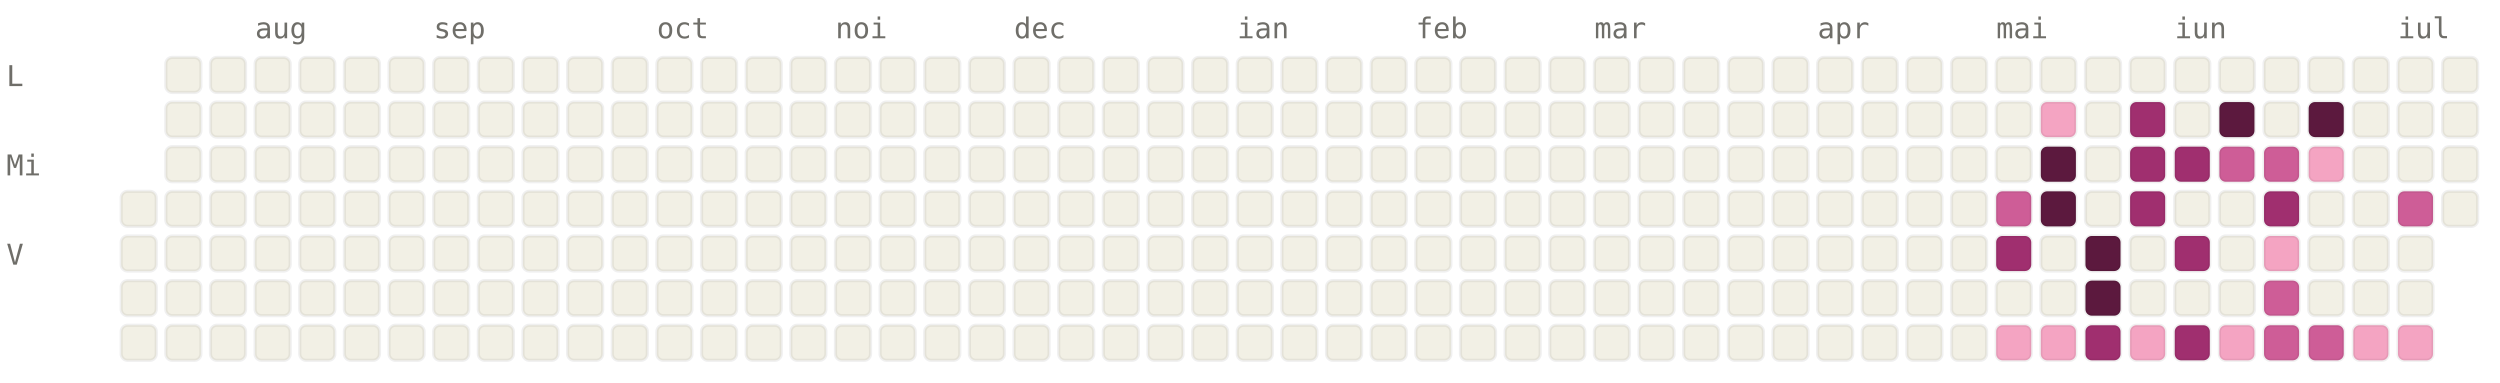
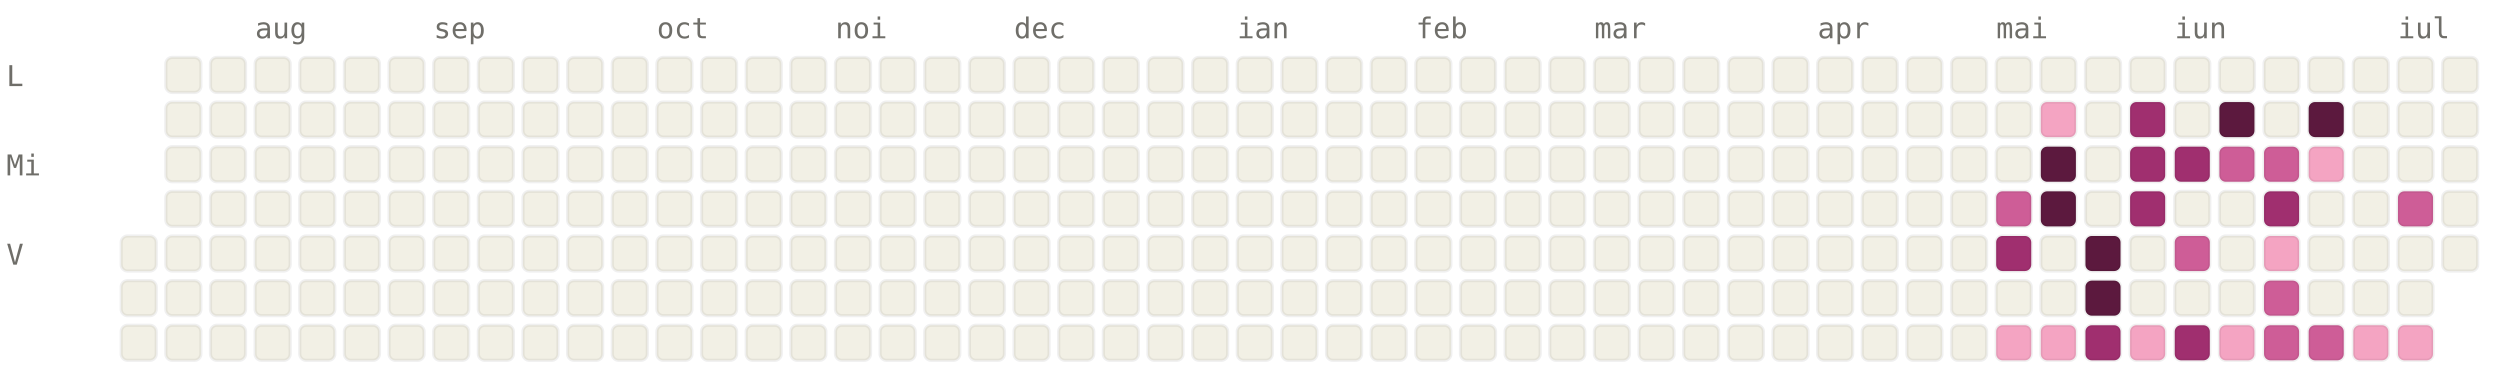
<svg xmlns="http://www.w3.org/2000/svg" viewBox="0 0 784 120" width="784" height="120" font-family="ui-monospace, SFMono-Regular, Menlo, monospace" font-size="9">
  <style>.l0{fill:#F2F0E5;stroke:rgba(0,0,0,0.06)}.l1{fill:#F4A4C2;stroke:rgba(0,0,0,0.06)}.l2{fill:#CE5D97;stroke:rgba(0,0,0,0.06)}.l3{fill:#A02F6F;stroke:rgba(0,0,0,0.06)}.l4{fill:#5C193E;stroke:rgba(0,0,0,0.06)}.lbl{fill:#6F6E69}@media (prefers-color-scheme: dark){.l0{fill:#1C1B1A;stroke:rgba(255,255,255,0.04)}.l1{fill:#451033;stroke:rgba(255,255,255,0.04)}.l2{fill:#751F4F;stroke:rgba(255,255,255,0.04)}.l3{fill:#CE5D97;stroke:rgba(255,255,255,0.04)}.l4{fill:#F4A4C2;stroke:rgba(255,255,255,0.04)}.lbl{fill:#878580}}</style>
  <text x="80" y="12" class="lbl">aug</text>
  <text x="136" y="12" class="lbl">sep</text>
  <text x="206" y="12" class="lbl">oct</text>
  <text x="262" y="12" class="lbl">noi</text>
  <text x="318" y="12" class="lbl">dec</text>
  <text x="388" y="12" class="lbl">ian</text>
  <text x="444" y="12" class="lbl">feb</text>
  <text x="500" y="12" class="lbl">mar</text>
  <text x="570" y="12" class="lbl">apr</text>
  <text x="626" y="12" class="lbl">mai</text>
  <text x="682" y="12" class="lbl">iun</text>
  <text x="752" y="12" class="lbl">iul</text>
  <text x="2" y="27" class="lbl">L</text>
  <text x="2" y="55" class="lbl">Mi</text>
  <text x="2" y="83" class="lbl">V</text>
-   <rect x="38" y="60" width="11" height="11" rx="2" ry="2" class="l0" />
  <rect x="38" y="74" width="11" height="11" rx="2" ry="2" class="l0" />
  <rect x="38" y="88" width="11" height="11" rx="2" ry="2" class="l0" />
  <rect x="38" y="102" width="11" height="11" rx="2" ry="2" class="l0" />
  <rect x="52" y="18" width="11" height="11" rx="2" ry="2" class="l0" />
  <rect x="52" y="32" width="11" height="11" rx="2" ry="2" class="l0" />
  <rect x="52" y="46" width="11" height="11" rx="2" ry="2" class="l0" />
  <rect x="52" y="60" width="11" height="11" rx="2" ry="2" class="l0" />
  <rect x="52" y="74" width="11" height="11" rx="2" ry="2" class="l0" />
  <rect x="52" y="88" width="11" height="11" rx="2" ry="2" class="l0" />
  <rect x="52" y="102" width="11" height="11" rx="2" ry="2" class="l0" />
  <rect x="66" y="18" width="11" height="11" rx="2" ry="2" class="l0" />
  <rect x="66" y="32" width="11" height="11" rx="2" ry="2" class="l0" />
  <rect x="66" y="46" width="11" height="11" rx="2" ry="2" class="l0" />
  <rect x="66" y="60" width="11" height="11" rx="2" ry="2" class="l0" />
  <rect x="66" y="74" width="11" height="11" rx="2" ry="2" class="l0" />
  <rect x="66" y="88" width="11" height="11" rx="2" ry="2" class="l0" />
  <rect x="66" y="102" width="11" height="11" rx="2" ry="2" class="l0" />
  <rect x="80" y="18" width="11" height="11" rx="2" ry="2" class="l0" />
  <rect x="80" y="32" width="11" height="11" rx="2" ry="2" class="l0" />
  <rect x="80" y="46" width="11" height="11" rx="2" ry="2" class="l0" />
  <rect x="80" y="60" width="11" height="11" rx="2" ry="2" class="l0" />
  <rect x="80" y="74" width="11" height="11" rx="2" ry="2" class="l0" />
  <rect x="80" y="88" width="11" height="11" rx="2" ry="2" class="l0" />
  <rect x="80" y="102" width="11" height="11" rx="2" ry="2" class="l0" />
  <rect x="94" y="18" width="11" height="11" rx="2" ry="2" class="l0" />
  <rect x="94" y="32" width="11" height="11" rx="2" ry="2" class="l0" />
  <rect x="94" y="46" width="11" height="11" rx="2" ry="2" class="l0" />
  <rect x="94" y="60" width="11" height="11" rx="2" ry="2" class="l0" />
  <rect x="94" y="74" width="11" height="11" rx="2" ry="2" class="l0" />
  <rect x="94" y="88" width="11" height="11" rx="2" ry="2" class="l0" />
  <rect x="94" y="102" width="11" height="11" rx="2" ry="2" class="l0" />
  <rect x="108" y="18" width="11" height="11" rx="2" ry="2" class="l0" />
  <rect x="108" y="32" width="11" height="11" rx="2" ry="2" class="l0" />
  <rect x="108" y="46" width="11" height="11" rx="2" ry="2" class="l0" />
  <rect x="108" y="60" width="11" height="11" rx="2" ry="2" class="l0" />
  <rect x="108" y="74" width="11" height="11" rx="2" ry="2" class="l0" />
  <rect x="108" y="88" width="11" height="11" rx="2" ry="2" class="l0" />
  <rect x="108" y="102" width="11" height="11" rx="2" ry="2" class="l0" />
  <rect x="122" y="18" width="11" height="11" rx="2" ry="2" class="l0" />
  <rect x="122" y="32" width="11" height="11" rx="2" ry="2" class="l0" />
  <rect x="122" y="46" width="11" height="11" rx="2" ry="2" class="l0" />
  <rect x="122" y="60" width="11" height="11" rx="2" ry="2" class="l0" />
  <rect x="122" y="74" width="11" height="11" rx="2" ry="2" class="l0" />
  <rect x="122" y="88" width="11" height="11" rx="2" ry="2" class="l0" />
  <rect x="122" y="102" width="11" height="11" rx="2" ry="2" class="l0" />
  <rect x="136" y="18" width="11" height="11" rx="2" ry="2" class="l0" />
  <rect x="136" y="32" width="11" height="11" rx="2" ry="2" class="l0" />
  <rect x="136" y="46" width="11" height="11" rx="2" ry="2" class="l0" />
  <rect x="136" y="60" width="11" height="11" rx="2" ry="2" class="l0" />
  <rect x="136" y="74" width="11" height="11" rx="2" ry="2" class="l0" />
  <rect x="136" y="88" width="11" height="11" rx="2" ry="2" class="l0" />
  <rect x="136" y="102" width="11" height="11" rx="2" ry="2" class="l0" />
  <rect x="150" y="18" width="11" height="11" rx="2" ry="2" class="l0" />
  <rect x="150" y="32" width="11" height="11" rx="2" ry="2" class="l0" />
  <rect x="150" y="46" width="11" height="11" rx="2" ry="2" class="l0" />
  <rect x="150" y="60" width="11" height="11" rx="2" ry="2" class="l0" />
  <rect x="150" y="74" width="11" height="11" rx="2" ry="2" class="l0" />
  <rect x="150" y="88" width="11" height="11" rx="2" ry="2" class="l0" />
  <rect x="150" y="102" width="11" height="11" rx="2" ry="2" class="l0" />
  <rect x="164" y="18" width="11" height="11" rx="2" ry="2" class="l0" />
  <rect x="164" y="32" width="11" height="11" rx="2" ry="2" class="l0" />
  <rect x="164" y="46" width="11" height="11" rx="2" ry="2" class="l0" />
  <rect x="164" y="60" width="11" height="11" rx="2" ry="2" class="l0" />
  <rect x="164" y="74" width="11" height="11" rx="2" ry="2" class="l0" />
  <rect x="164" y="88" width="11" height="11" rx="2" ry="2" class="l0" />
  <rect x="164" y="102" width="11" height="11" rx="2" ry="2" class="l0" />
  <rect x="178" y="18" width="11" height="11" rx="2" ry="2" class="l0" />
  <rect x="178" y="32" width="11" height="11" rx="2" ry="2" class="l0" />
  <rect x="178" y="46" width="11" height="11" rx="2" ry="2" class="l0" />
  <rect x="178" y="60" width="11" height="11" rx="2" ry="2" class="l0" />
  <rect x="178" y="74" width="11" height="11" rx="2" ry="2" class="l0" />
  <rect x="178" y="88" width="11" height="11" rx="2" ry="2" class="l0" />
  <rect x="178" y="102" width="11" height="11" rx="2" ry="2" class="l0" />
  <rect x="192" y="18" width="11" height="11" rx="2" ry="2" class="l0" />
  <rect x="192" y="32" width="11" height="11" rx="2" ry="2" class="l0" />
  <rect x="192" y="46" width="11" height="11" rx="2" ry="2" class="l0" />
  <rect x="192" y="60" width="11" height="11" rx="2" ry="2" class="l0" />
  <rect x="192" y="74" width="11" height="11" rx="2" ry="2" class="l0" />
  <rect x="192" y="88" width="11" height="11" rx="2" ry="2" class="l0" />
  <rect x="192" y="102" width="11" height="11" rx="2" ry="2" class="l0" />
  <rect x="206" y="18" width="11" height="11" rx="2" ry="2" class="l0" />
  <rect x="206" y="32" width="11" height="11" rx="2" ry="2" class="l0" />
  <rect x="206" y="46" width="11" height="11" rx="2" ry="2" class="l0" />
  <rect x="206" y="60" width="11" height="11" rx="2" ry="2" class="l0" />
  <rect x="206" y="74" width="11" height="11" rx="2" ry="2" class="l0" />
  <rect x="206" y="88" width="11" height="11" rx="2" ry="2" class="l0" />
  <rect x="206" y="102" width="11" height="11" rx="2" ry="2" class="l0" />
  <rect x="220" y="18" width="11" height="11" rx="2" ry="2" class="l0" />
  <rect x="220" y="32" width="11" height="11" rx="2" ry="2" class="l0" />
  <rect x="220" y="46" width="11" height="11" rx="2" ry="2" class="l0" />
  <rect x="220" y="60" width="11" height="11" rx="2" ry="2" class="l0" />
  <rect x="220" y="74" width="11" height="11" rx="2" ry="2" class="l0" />
  <rect x="220" y="88" width="11" height="11" rx="2" ry="2" class="l0" />
  <rect x="220" y="102" width="11" height="11" rx="2" ry="2" class="l0" />
  <rect x="234" y="18" width="11" height="11" rx="2" ry="2" class="l0" />
  <rect x="234" y="32" width="11" height="11" rx="2" ry="2" class="l0" />
  <rect x="234" y="46" width="11" height="11" rx="2" ry="2" class="l0" />
  <rect x="234" y="60" width="11" height="11" rx="2" ry="2" class="l0" />
  <rect x="234" y="74" width="11" height="11" rx="2" ry="2" class="l0" />
  <rect x="234" y="88" width="11" height="11" rx="2" ry="2" class="l0" />
  <rect x="234" y="102" width="11" height="11" rx="2" ry="2" class="l0" />
  <rect x="248" y="18" width="11" height="11" rx="2" ry="2" class="l0" />
  <rect x="248" y="32" width="11" height="11" rx="2" ry="2" class="l0" />
  <rect x="248" y="46" width="11" height="11" rx="2" ry="2" class="l0" />
  <rect x="248" y="60" width="11" height="11" rx="2" ry="2" class="l0" />
  <rect x="248" y="74" width="11" height="11" rx="2" ry="2" class="l0" />
  <rect x="248" y="88" width="11" height="11" rx="2" ry="2" class="l0" />
  <rect x="248" y="102" width="11" height="11" rx="2" ry="2" class="l0" />
  <rect x="262" y="18" width="11" height="11" rx="2" ry="2" class="l0" />
  <rect x="262" y="32" width="11" height="11" rx="2" ry="2" class="l0" />
  <rect x="262" y="46" width="11" height="11" rx="2" ry="2" class="l0" />
  <rect x="262" y="60" width="11" height="11" rx="2" ry="2" class="l0" />
  <rect x="262" y="74" width="11" height="11" rx="2" ry="2" class="l0" />
  <rect x="262" y="88" width="11" height="11" rx="2" ry="2" class="l0" />
  <rect x="262" y="102" width="11" height="11" rx="2" ry="2" class="l0" />
  <rect x="276" y="18" width="11" height="11" rx="2" ry="2" class="l0" />
  <rect x="276" y="32" width="11" height="11" rx="2" ry="2" class="l0" />
  <rect x="276" y="46" width="11" height="11" rx="2" ry="2" class="l0" />
  <rect x="276" y="60" width="11" height="11" rx="2" ry="2" class="l0" />
  <rect x="276" y="74" width="11" height="11" rx="2" ry="2" class="l0" />
  <rect x="276" y="88" width="11" height="11" rx="2" ry="2" class="l0" />
  <rect x="276" y="102" width="11" height="11" rx="2" ry="2" class="l0" />
  <rect x="290" y="18" width="11" height="11" rx="2" ry="2" class="l0" />
  <rect x="290" y="32" width="11" height="11" rx="2" ry="2" class="l0" />
  <rect x="290" y="46" width="11" height="11" rx="2" ry="2" class="l0" />
  <rect x="290" y="60" width="11" height="11" rx="2" ry="2" class="l0" />
  <rect x="290" y="74" width="11" height="11" rx="2" ry="2" class="l0" />
  <rect x="290" y="88" width="11" height="11" rx="2" ry="2" class="l0" />
  <rect x="290" y="102" width="11" height="11" rx="2" ry="2" class="l0" />
  <rect x="304" y="18" width="11" height="11" rx="2" ry="2" class="l0" />
  <rect x="304" y="32" width="11" height="11" rx="2" ry="2" class="l0" />
  <rect x="304" y="46" width="11" height="11" rx="2" ry="2" class="l0" />
  <rect x="304" y="60" width="11" height="11" rx="2" ry="2" class="l0" />
  <rect x="304" y="74" width="11" height="11" rx="2" ry="2" class="l0" />
  <rect x="304" y="88" width="11" height="11" rx="2" ry="2" class="l0" />
  <rect x="304" y="102" width="11" height="11" rx="2" ry="2" class="l0" />
  <rect x="318" y="18" width="11" height="11" rx="2" ry="2" class="l0" />
  <rect x="318" y="32" width="11" height="11" rx="2" ry="2" class="l0" />
  <rect x="318" y="46" width="11" height="11" rx="2" ry="2" class="l0" />
  <rect x="318" y="60" width="11" height="11" rx="2" ry="2" class="l0" />
  <rect x="318" y="74" width="11" height="11" rx="2" ry="2" class="l0" />
  <rect x="318" y="88" width="11" height="11" rx="2" ry="2" class="l0" />
  <rect x="318" y="102" width="11" height="11" rx="2" ry="2" class="l0" />
  <rect x="332" y="18" width="11" height="11" rx="2" ry="2" class="l0" />
  <rect x="332" y="32" width="11" height="11" rx="2" ry="2" class="l0" />
  <rect x="332" y="46" width="11" height="11" rx="2" ry="2" class="l0" />
  <rect x="332" y="60" width="11" height="11" rx="2" ry="2" class="l0" />
  <rect x="332" y="74" width="11" height="11" rx="2" ry="2" class="l0" />
  <rect x="332" y="88" width="11" height="11" rx="2" ry="2" class="l0" />
  <rect x="332" y="102" width="11" height="11" rx="2" ry="2" class="l0" />
  <rect x="346" y="18" width="11" height="11" rx="2" ry="2" class="l0" />
  <rect x="346" y="32" width="11" height="11" rx="2" ry="2" class="l0" />
  <rect x="346" y="46" width="11" height="11" rx="2" ry="2" class="l0" />
  <rect x="346" y="60" width="11" height="11" rx="2" ry="2" class="l0" />
  <rect x="346" y="74" width="11" height="11" rx="2" ry="2" class="l0" />
  <rect x="346" y="88" width="11" height="11" rx="2" ry="2" class="l0" />
  <rect x="346" y="102" width="11" height="11" rx="2" ry="2" class="l0" />
  <rect x="360" y="18" width="11" height="11" rx="2" ry="2" class="l0" />
  <rect x="360" y="32" width="11" height="11" rx="2" ry="2" class="l0" />
  <rect x="360" y="46" width="11" height="11" rx="2" ry="2" class="l0" />
  <rect x="360" y="60" width="11" height="11" rx="2" ry="2" class="l0" />
  <rect x="360" y="74" width="11" height="11" rx="2" ry="2" class="l0" />
  <rect x="360" y="88" width="11" height="11" rx="2" ry="2" class="l0" />
  <rect x="360" y="102" width="11" height="11" rx="2" ry="2" class="l0" />
  <rect x="374" y="18" width="11" height="11" rx="2" ry="2" class="l0" />
  <rect x="374" y="32" width="11" height="11" rx="2" ry="2" class="l0" />
  <rect x="374" y="46" width="11" height="11" rx="2" ry="2" class="l0" />
  <rect x="374" y="60" width="11" height="11" rx="2" ry="2" class="l0" />
  <rect x="374" y="74" width="11" height="11" rx="2" ry="2" class="l0" />
  <rect x="374" y="88" width="11" height="11" rx="2" ry="2" class="l0" />
  <rect x="374" y="102" width="11" height="11" rx="2" ry="2" class="l0" />
  <rect x="388" y="18" width="11" height="11" rx="2" ry="2" class="l0" />
  <rect x="388" y="32" width="11" height="11" rx="2" ry="2" class="l0" />
  <rect x="388" y="46" width="11" height="11" rx="2" ry="2" class="l0" />
  <rect x="388" y="60" width="11" height="11" rx="2" ry="2" class="l0" />
  <rect x="388" y="74" width="11" height="11" rx="2" ry="2" class="l0" />
  <rect x="388" y="88" width="11" height="11" rx="2" ry="2" class="l0" />
  <rect x="388" y="102" width="11" height="11" rx="2" ry="2" class="l0" />
  <rect x="402" y="18" width="11" height="11" rx="2" ry="2" class="l0" />
  <rect x="402" y="32" width="11" height="11" rx="2" ry="2" class="l0" />
  <rect x="402" y="46" width="11" height="11" rx="2" ry="2" class="l0" />
  <rect x="402" y="60" width="11" height="11" rx="2" ry="2" class="l0" />
  <rect x="402" y="74" width="11" height="11" rx="2" ry="2" class="l0" />
  <rect x="402" y="88" width="11" height="11" rx="2" ry="2" class="l0" />
  <rect x="402" y="102" width="11" height="11" rx="2" ry="2" class="l0" />
  <rect x="416" y="18" width="11" height="11" rx="2" ry="2" class="l0" />
  <rect x="416" y="32" width="11" height="11" rx="2" ry="2" class="l0" />
  <rect x="416" y="46" width="11" height="11" rx="2" ry="2" class="l0" />
  <rect x="416" y="60" width="11" height="11" rx="2" ry="2" class="l0" />
  <rect x="416" y="74" width="11" height="11" rx="2" ry="2" class="l0" />
  <rect x="416" y="88" width="11" height="11" rx="2" ry="2" class="l0" />
  <rect x="416" y="102" width="11" height="11" rx="2" ry="2" class="l0" />
  <rect x="430" y="18" width="11" height="11" rx="2" ry="2" class="l0" />
  <rect x="430" y="32" width="11" height="11" rx="2" ry="2" class="l0" />
  <rect x="430" y="46" width="11" height="11" rx="2" ry="2" class="l0" />
  <rect x="430" y="60" width="11" height="11" rx="2" ry="2" class="l0" />
  <rect x="430" y="74" width="11" height="11" rx="2" ry="2" class="l0" />
  <rect x="430" y="88" width="11" height="11" rx="2" ry="2" class="l0" />
  <rect x="430" y="102" width="11" height="11" rx="2" ry="2" class="l0" />
  <rect x="444" y="18" width="11" height="11" rx="2" ry="2" class="l0" />
  <rect x="444" y="32" width="11" height="11" rx="2" ry="2" class="l0" />
  <rect x="444" y="46" width="11" height="11" rx="2" ry="2" class="l0" />
  <rect x="444" y="60" width="11" height="11" rx="2" ry="2" class="l0" />
  <rect x="444" y="74" width="11" height="11" rx="2" ry="2" class="l0" />
  <rect x="444" y="88" width="11" height="11" rx="2" ry="2" class="l0" />
  <rect x="444" y="102" width="11" height="11" rx="2" ry="2" class="l0" />
  <rect x="458" y="18" width="11" height="11" rx="2" ry="2" class="l0" />
  <rect x="458" y="32" width="11" height="11" rx="2" ry="2" class="l0" />
  <rect x="458" y="46" width="11" height="11" rx="2" ry="2" class="l0" />
  <rect x="458" y="60" width="11" height="11" rx="2" ry="2" class="l0" />
  <rect x="458" y="74" width="11" height="11" rx="2" ry="2" class="l0" />
  <rect x="458" y="88" width="11" height="11" rx="2" ry="2" class="l0" />
  <rect x="458" y="102" width="11" height="11" rx="2" ry="2" class="l0" />
  <rect x="472" y="18" width="11" height="11" rx="2" ry="2" class="l0" />
  <rect x="472" y="32" width="11" height="11" rx="2" ry="2" class="l0" />
  <rect x="472" y="46" width="11" height="11" rx="2" ry="2" class="l0" />
  <rect x="472" y="60" width="11" height="11" rx="2" ry="2" class="l0" />
  <rect x="472" y="74" width="11" height="11" rx="2" ry="2" class="l0" />
  <rect x="472" y="88" width="11" height="11" rx="2" ry="2" class="l0" />
  <rect x="472" y="102" width="11" height="11" rx="2" ry="2" class="l0" />
  <rect x="486" y="18" width="11" height="11" rx="2" ry="2" class="l0" />
  <rect x="486" y="32" width="11" height="11" rx="2" ry="2" class="l0" />
  <rect x="486" y="46" width="11" height="11" rx="2" ry="2" class="l0" />
  <rect x="486" y="60" width="11" height="11" rx="2" ry="2" class="l0" />
  <rect x="486" y="74" width="11" height="11" rx="2" ry="2" class="l0" />
  <rect x="486" y="88" width="11" height="11" rx="2" ry="2" class="l0" />
  <rect x="486" y="102" width="11" height="11" rx="2" ry="2" class="l0" />
  <rect x="500" y="18" width="11" height="11" rx="2" ry="2" class="l0" />
  <rect x="500" y="32" width="11" height="11" rx="2" ry="2" class="l0" />
  <rect x="500" y="46" width="11" height="11" rx="2" ry="2" class="l0" />
  <rect x="500" y="60" width="11" height="11" rx="2" ry="2" class="l0" />
  <rect x="500" y="74" width="11" height="11" rx="2" ry="2" class="l0" />
  <rect x="500" y="88" width="11" height="11" rx="2" ry="2" class="l0" />
  <rect x="500" y="102" width="11" height="11" rx="2" ry="2" class="l0" />
  <rect x="514" y="18" width="11" height="11" rx="2" ry="2" class="l0" />
  <rect x="514" y="32" width="11" height="11" rx="2" ry="2" class="l0" />
  <rect x="514" y="46" width="11" height="11" rx="2" ry="2" class="l0" />
  <rect x="514" y="60" width="11" height="11" rx="2" ry="2" class="l0" />
  <rect x="514" y="74" width="11" height="11" rx="2" ry="2" class="l0" />
  <rect x="514" y="88" width="11" height="11" rx="2" ry="2" class="l0" />
  <rect x="514" y="102" width="11" height="11" rx="2" ry="2" class="l0" />
  <rect x="528" y="18" width="11" height="11" rx="2" ry="2" class="l0" />
  <rect x="528" y="32" width="11" height="11" rx="2" ry="2" class="l0" />
  <rect x="528" y="46" width="11" height="11" rx="2" ry="2" class="l0" />
  <rect x="528" y="60" width="11" height="11" rx="2" ry="2" class="l0" />
  <rect x="528" y="74" width="11" height="11" rx="2" ry="2" class="l0" />
  <rect x="528" y="88" width="11" height="11" rx="2" ry="2" class="l0" />
  <rect x="528" y="102" width="11" height="11" rx="2" ry="2" class="l0" />
  <rect x="542" y="18" width="11" height="11" rx="2" ry="2" class="l0" />
  <rect x="542" y="32" width="11" height="11" rx="2" ry="2" class="l0" />
  <rect x="542" y="46" width="11" height="11" rx="2" ry="2" class="l0" />
  <rect x="542" y="60" width="11" height="11" rx="2" ry="2" class="l0" />
  <rect x="542" y="74" width="11" height="11" rx="2" ry="2" class="l0" />
  <rect x="542" y="88" width="11" height="11" rx="2" ry="2" class="l0" />
  <rect x="542" y="102" width="11" height="11" rx="2" ry="2" class="l0" />
  <rect x="556" y="18" width="11" height="11" rx="2" ry="2" class="l0" />
  <rect x="556" y="32" width="11" height="11" rx="2" ry="2" class="l0" />
  <rect x="556" y="46" width="11" height="11" rx="2" ry="2" class="l0" />
  <rect x="556" y="60" width="11" height="11" rx="2" ry="2" class="l0" />
  <rect x="556" y="74" width="11" height="11" rx="2" ry="2" class="l0" />
  <rect x="556" y="88" width="11" height="11" rx="2" ry="2" class="l0" />
  <rect x="556" y="102" width="11" height="11" rx="2" ry="2" class="l0" />
  <rect x="570" y="18" width="11" height="11" rx="2" ry="2" class="l0" />
  <rect x="570" y="32" width="11" height="11" rx="2" ry="2" class="l0" />
  <rect x="570" y="46" width="11" height="11" rx="2" ry="2" class="l0" />
  <rect x="570" y="60" width="11" height="11" rx="2" ry="2" class="l0" />
  <rect x="570" y="74" width="11" height="11" rx="2" ry="2" class="l0" />
  <rect x="570" y="88" width="11" height="11" rx="2" ry="2" class="l0" />
  <rect x="570" y="102" width="11" height="11" rx="2" ry="2" class="l0" />
  <rect x="584" y="18" width="11" height="11" rx="2" ry="2" class="l0" />
  <rect x="584" y="32" width="11" height="11" rx="2" ry="2" class="l0" />
  <rect x="584" y="46" width="11" height="11" rx="2" ry="2" class="l0" />
  <rect x="584" y="60" width="11" height="11" rx="2" ry="2" class="l0" />
  <rect x="584" y="74" width="11" height="11" rx="2" ry="2" class="l0" />
  <rect x="584" y="88" width="11" height="11" rx="2" ry="2" class="l0" />
  <rect x="584" y="102" width="11" height="11" rx="2" ry="2" class="l0" />
  <rect x="598" y="18" width="11" height="11" rx="2" ry="2" class="l0" />
  <rect x="598" y="32" width="11" height="11" rx="2" ry="2" class="l0" />
  <rect x="598" y="46" width="11" height="11" rx="2" ry="2" class="l0" />
  <rect x="598" y="60" width="11" height="11" rx="2" ry="2" class="l0" />
  <rect x="598" y="74" width="11" height="11" rx="2" ry="2" class="l0" />
  <rect x="598" y="88" width="11" height="11" rx="2" ry="2" class="l0" />
  <rect x="598" y="102" width="11" height="11" rx="2" ry="2" class="l0" />
  <rect x="612" y="18" width="11" height="11" rx="2" ry="2" class="l0" />
  <rect x="612" y="32" width="11" height="11" rx="2" ry="2" class="l0" />
  <rect x="612" y="46" width="11" height="11" rx="2" ry="2" class="l0" />
  <rect x="612" y="60" width="11" height="11" rx="2" ry="2" class="l0" />
  <rect x="612" y="74" width="11" height="11" rx="2" ry="2" class="l0" />
  <rect x="612" y="88" width="11" height="11" rx="2" ry="2" class="l0" />
  <rect x="612" y="102" width="11" height="11" rx="2" ry="2" class="l0" />
  <rect x="626" y="18" width="11" height="11" rx="2" ry="2" class="l0" />
  <rect x="626" y="32" width="11" height="11" rx="2" ry="2" class="l0" />
  <rect x="626" y="46" width="11" height="11" rx="2" ry="2" class="l0" />
  <rect x="626" y="60" width="11" height="11" rx="2" ry="2" class="l2" />
  <rect x="626" y="74" width="11" height="11" rx="2" ry="2" class="l3" />
  <rect x="626" y="88" width="11" height="11" rx="2" ry="2" class="l0" />
  <rect x="626" y="102" width="11" height="11" rx="2" ry="2" class="l1" />
  <rect x="640" y="18" width="11" height="11" rx="2" ry="2" class="l0" />
  <rect x="640" y="32" width="11" height="11" rx="2" ry="2" class="l1" />
  <rect x="640" y="46" width="11" height="11" rx="2" ry="2" class="l4" />
  <rect x="640" y="60" width="11" height="11" rx="2" ry="2" class="l4" />
  <rect x="640" y="74" width="11" height="11" rx="2" ry="2" class="l0" />
  <rect x="640" y="88" width="11" height="11" rx="2" ry="2" class="l0" />
  <rect x="640" y="102" width="11" height="11" rx="2" ry="2" class="l1" />
  <rect x="654" y="18" width="11" height="11" rx="2" ry="2" class="l0" />
  <rect x="654" y="32" width="11" height="11" rx="2" ry="2" class="l0" />
  <rect x="654" y="46" width="11" height="11" rx="2" ry="2" class="l0" />
  <rect x="654" y="60" width="11" height="11" rx="2" ry="2" class="l0" />
  <rect x="654" y="74" width="11" height="11" rx="2" ry="2" class="l4" />
  <rect x="654" y="88" width="11" height="11" rx="2" ry="2" class="l4" />
  <rect x="654" y="102" width="11" height="11" rx="2" ry="2" class="l3" />
  <rect x="668" y="18" width="11" height="11" rx="2" ry="2" class="l0" />
  <rect x="668" y="32" width="11" height="11" rx="2" ry="2" class="l3" />
  <rect x="668" y="46" width="11" height="11" rx="2" ry="2" class="l3" />
  <rect x="668" y="60" width="11" height="11" rx="2" ry="2" class="l3" />
  <rect x="668" y="74" width="11" height="11" rx="2" ry="2" class="l0" />
  <rect x="668" y="88" width="11" height="11" rx="2" ry="2" class="l0" />
  <rect x="668" y="102" width="11" height="11" rx="2" ry="2" class="l1" />
  <rect x="682" y="18" width="11" height="11" rx="2" ry="2" class="l0" />
  <rect x="682" y="32" width="11" height="11" rx="2" ry="2" class="l0" />
  <rect x="682" y="46" width="11" height="11" rx="2" ry="2" class="l3" />
  <rect x="682" y="60" width="11" height="11" rx="2" ry="2" class="l0" />
-   <rect x="682" y="74" width="11" height="11" rx="2" ry="2" class="l3" />
+   <rect x="682" y="74" width="11" height="11" rx="2" ry="2" class="l2" />
  <rect x="682" y="88" width="11" height="11" rx="2" ry="2" class="l0" />
  <rect x="682" y="102" width="11" height="11" rx="2" ry="2" class="l3" />
  <rect x="696" y="18" width="11" height="11" rx="2" ry="2" class="l0" />
  <rect x="696" y="32" width="11" height="11" rx="2" ry="2" class="l4" />
  <rect x="696" y="46" width="11" height="11" rx="2" ry="2" class="l2" />
  <rect x="696" y="60" width="11" height="11" rx="2" ry="2" class="l0" />
  <rect x="696" y="74" width="11" height="11" rx="2" ry="2" class="l0" />
  <rect x="696" y="88" width="11" height="11" rx="2" ry="2" class="l0" />
  <rect x="696" y="102" width="11" height="11" rx="2" ry="2" class="l1" />
  <rect x="710" y="18" width="11" height="11" rx="2" ry="2" class="l0" />
  <rect x="710" y="32" width="11" height="11" rx="2" ry="2" class="l0" />
  <rect x="710" y="46" width="11" height="11" rx="2" ry="2" class="l2" />
  <rect x="710" y="60" width="11" height="11" rx="2" ry="2" class="l3" />
  <rect x="710" y="74" width="11" height="11" rx="2" ry="2" class="l1" />
  <rect x="710" y="88" width="11" height="11" rx="2" ry="2" class="l2" />
  <rect x="710" y="102" width="11" height="11" rx="2" ry="2" class="l2" />
  <rect x="724" y="18" width="11" height="11" rx="2" ry="2" class="l0" />
  <rect x="724" y="32" width="11" height="11" rx="2" ry="2" class="l4" />
  <rect x="724" y="46" width="11" height="11" rx="2" ry="2" class="l1" />
  <rect x="724" y="60" width="11" height="11" rx="2" ry="2" class="l0" />
  <rect x="724" y="74" width="11" height="11" rx="2" ry="2" class="l0" />
  <rect x="724" y="88" width="11" height="11" rx="2" ry="2" class="l0" />
  <rect x="724" y="102" width="11" height="11" rx="2" ry="2" class="l2" />
  <rect x="738" y="18" width="11" height="11" rx="2" ry="2" class="l0" />
  <rect x="738" y="32" width="11" height="11" rx="2" ry="2" class="l0" />
  <rect x="738" y="46" width="11" height="11" rx="2" ry="2" class="l0" />
  <rect x="738" y="60" width="11" height="11" rx="2" ry="2" class="l0" />
  <rect x="738" y="74" width="11" height="11" rx="2" ry="2" class="l0" />
  <rect x="738" y="88" width="11" height="11" rx="2" ry="2" class="l0" />
  <rect x="738" y="102" width="11" height="11" rx="2" ry="2" class="l1" />
  <rect x="752" y="18" width="11" height="11" rx="2" ry="2" class="l0" />
  <rect x="752" y="32" width="11" height="11" rx="2" ry="2" class="l0" />
  <rect x="752" y="46" width="11" height="11" rx="2" ry="2" class="l0" />
  <rect x="752" y="60" width="11" height="11" rx="2" ry="2" class="l2" />
  <rect x="752" y="74" width="11" height="11" rx="2" ry="2" class="l0" />
  <rect x="752" y="88" width="11" height="11" rx="2" ry="2" class="l0" />
  <rect x="752" y="102" width="11" height="11" rx="2" ry="2" class="l1" />
  <rect x="766" y="18" width="11" height="11" rx="2" ry="2" class="l0" />
  <rect x="766" y="32" width="11" height="11" rx="2" ry="2" class="l0" />
  <rect x="766" y="46" width="11" height="11" rx="2" ry="2" class="l0" />
  <rect x="766" y="60" width="11" height="11" rx="2" ry="2" class="l0" />
+   <rect x="766" y="74" width="11" height="11" rx="2" ry="2" class="l0" />
</svg>
